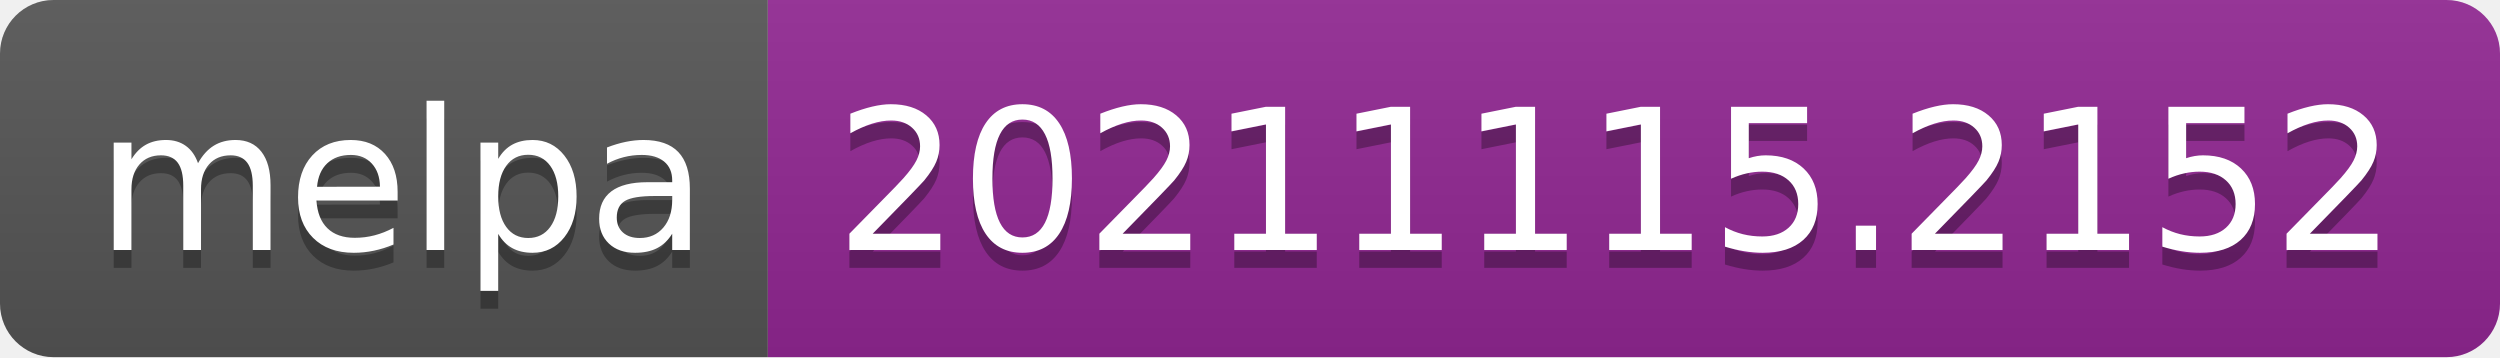
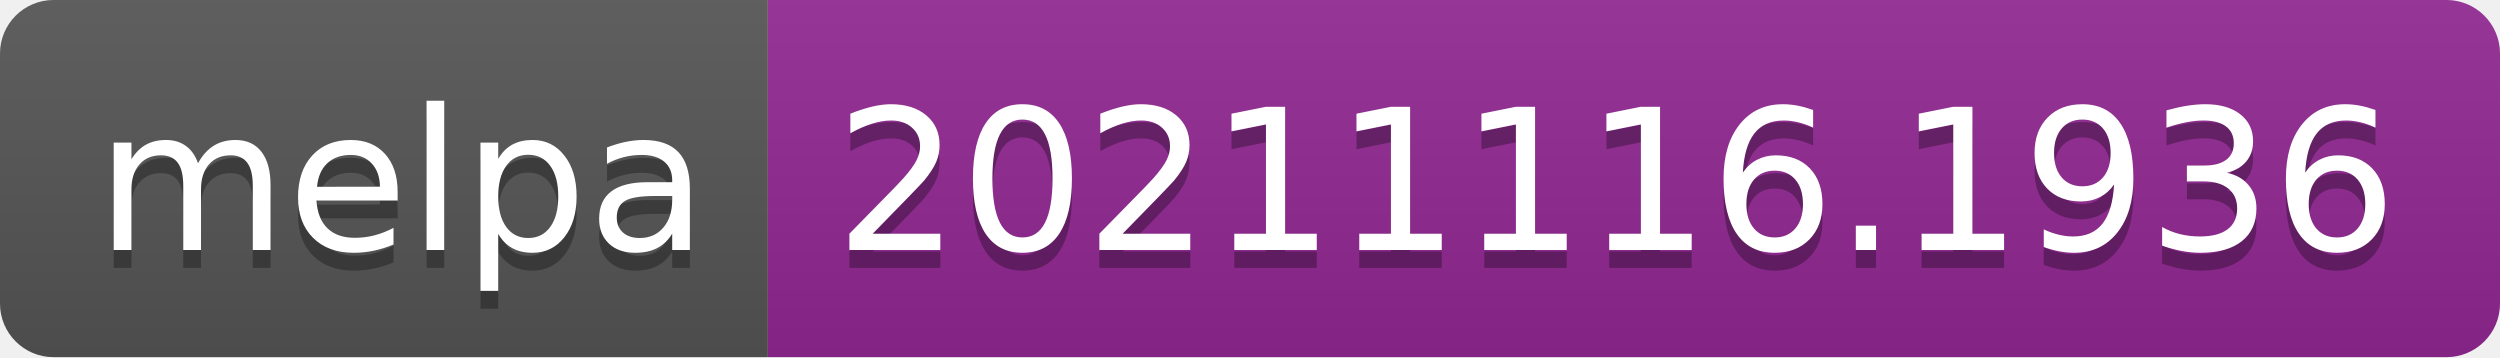
- <svg xmlns="http://www.w3.org/2000/svg" width="140" height="20" role="img" aria-label="melpa: 20211115.2152">
+ <svg xmlns="http://www.w3.org/2000/svg" width="140" height="20" role="img" aria-label="melpa: 20211116.1936">
  <linearGradient id="s" x2="0" y2="100%">
    <stop offset="0" stop-color="#bbb" stop-opacity=".1" />
    <stop offset="1" stop-opacity=".1" />
  </linearGradient>
  <clipPath id="r">
    <rect width="140" height="20" rx="3" fill="#fff" />
  </clipPath>
  <g clip-path="url(#r)">
    <rect width="43" height="20" fill="#555" />
    <rect x="43" width="97" height="20" fill="#922793" />
    <rect width="140" height="20" fill="url(#s)" />
  </g>
  <g fill="#fff" text-anchor="middle" font-family="Verdana,Geneva,DejaVu Sans,sans-serif" text-rendering="geometricPrecision" font-size="110">
    <text aria-hidden="true" x="225" y="150" fill="#010101" fill-opacity=".3" transform="scale(.1)" textLength="330">melpa</text>
    <text x="225" y="140" transform="scale(.1)" fill="#fff" textLength="330">melpa</text>
-     <text aria-hidden="true" x="905" y="150" fill="#010101" fill-opacity=".3" transform="scale(.1)" textLength="870">20211115.2152</text>
-     <text x="905" y="140" transform="scale(.1)" fill="#fff" textLength="870">20211115.2152</text>
+     <text aria-hidden="true" x="905" y="150" fill="#010101" fill-opacity=".3" transform="scale(.1)" textLength="870">20211116.1936</text>
+     <text x="905" y="140" transform="scale(.1)" fill="#fff" textLength="870">20211116.1936</text>
  </g>
</svg>
